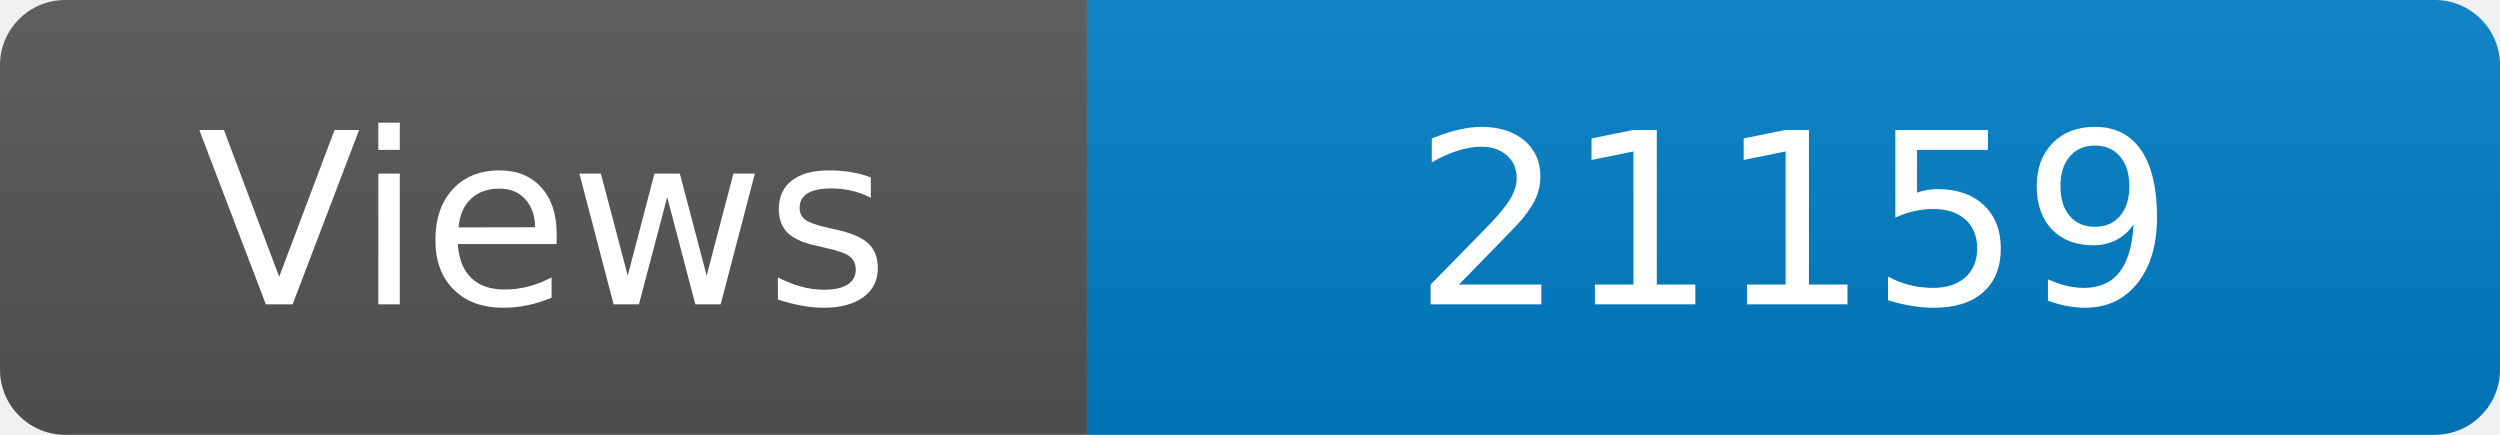
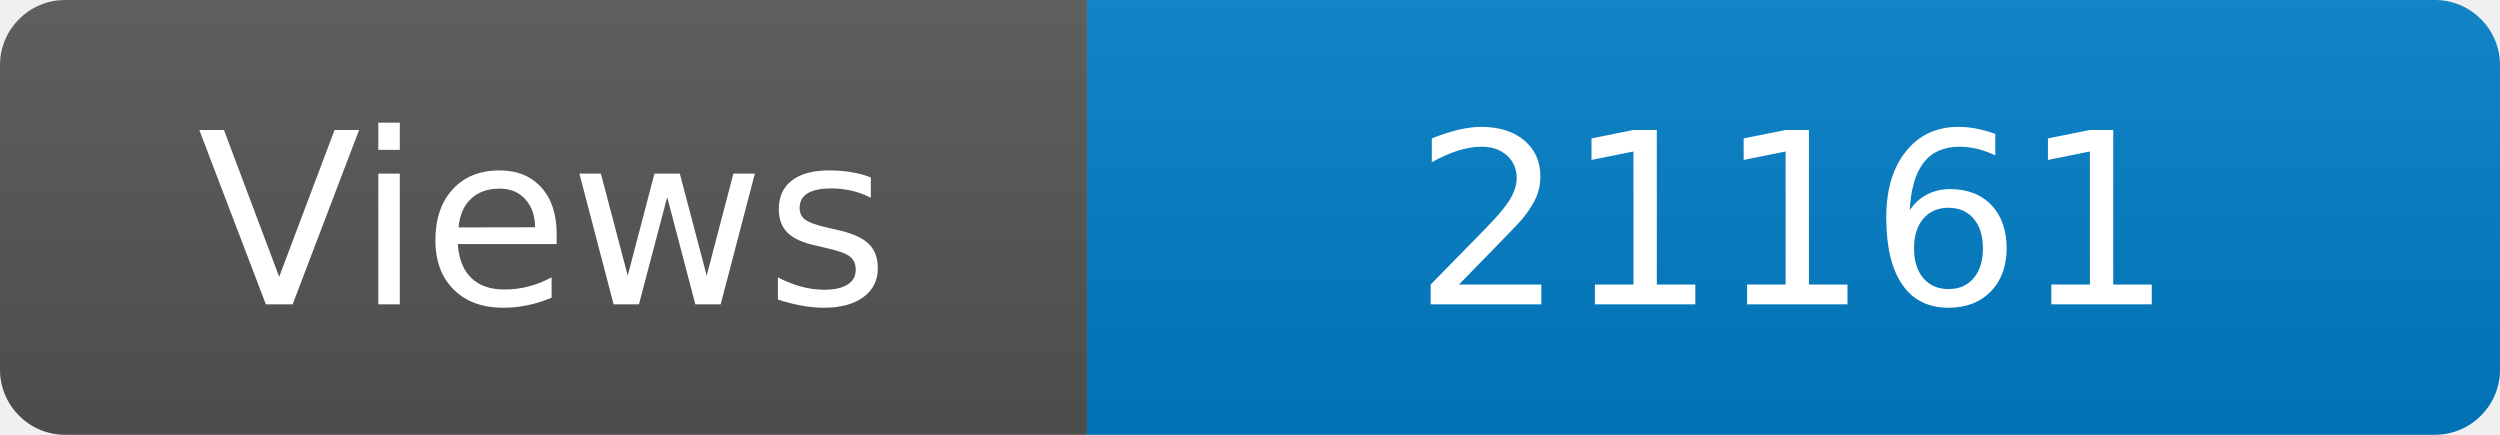
<svg xmlns="http://www.w3.org/2000/svg" width="115" height="20" role="img" aria-label="Maintained?: yes">
  <linearGradient id="s" x2="0" y2="100%">
    <stop offset="0" stop-color="#bbb" stop-opacity=".1" />
    <stop offset="1" stop-opacity=".1" />
  </linearGradient>
  <clipPath id="r">
    <rect width="115" height="20" rx="3" fill="#fff" />
  </clipPath>
  <g clip-path="url(#r)">
    <rect width="50" height="20" fill="#555" />
    <rect x="50" width="160" height="20" fill="#007ec6" />
    <rect width="115" height="20" fill="url(#s)" />
  </g>
  <g fill="#fff" text-anchor="middle" font-family="Verdana,Geneva,DejaVu Sans,sans-serif" font-size="110">
    <text x="250" y="140" transform="scale(.1)" fill="#fff">Views</text>
-     <text x="825" y="140" transform="scale(.1)" fill="#fff">21159</text>
+     <text x="825" y="140" transform="scale(.1)" fill="#fff">21161</text>
  </g>
</svg>
